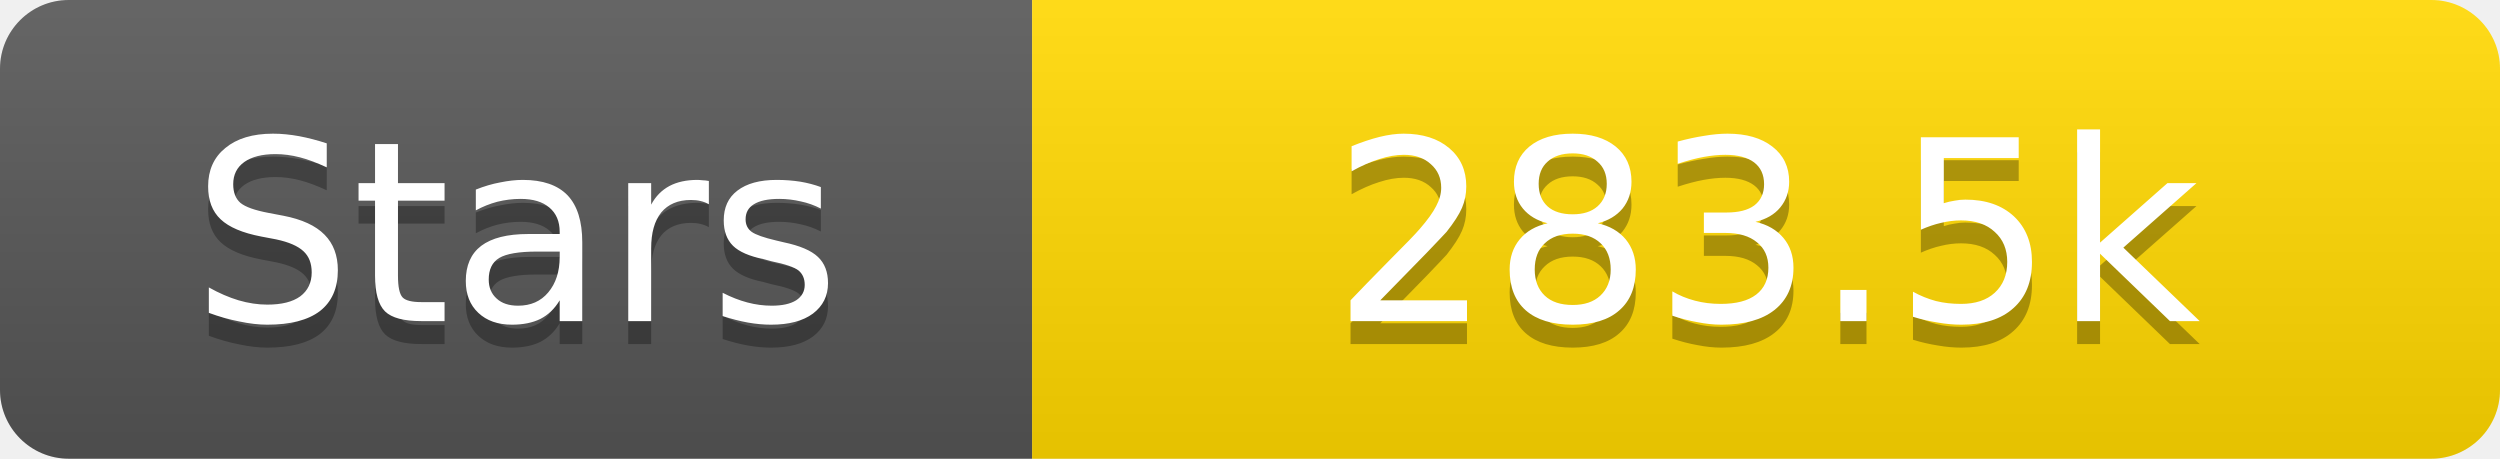
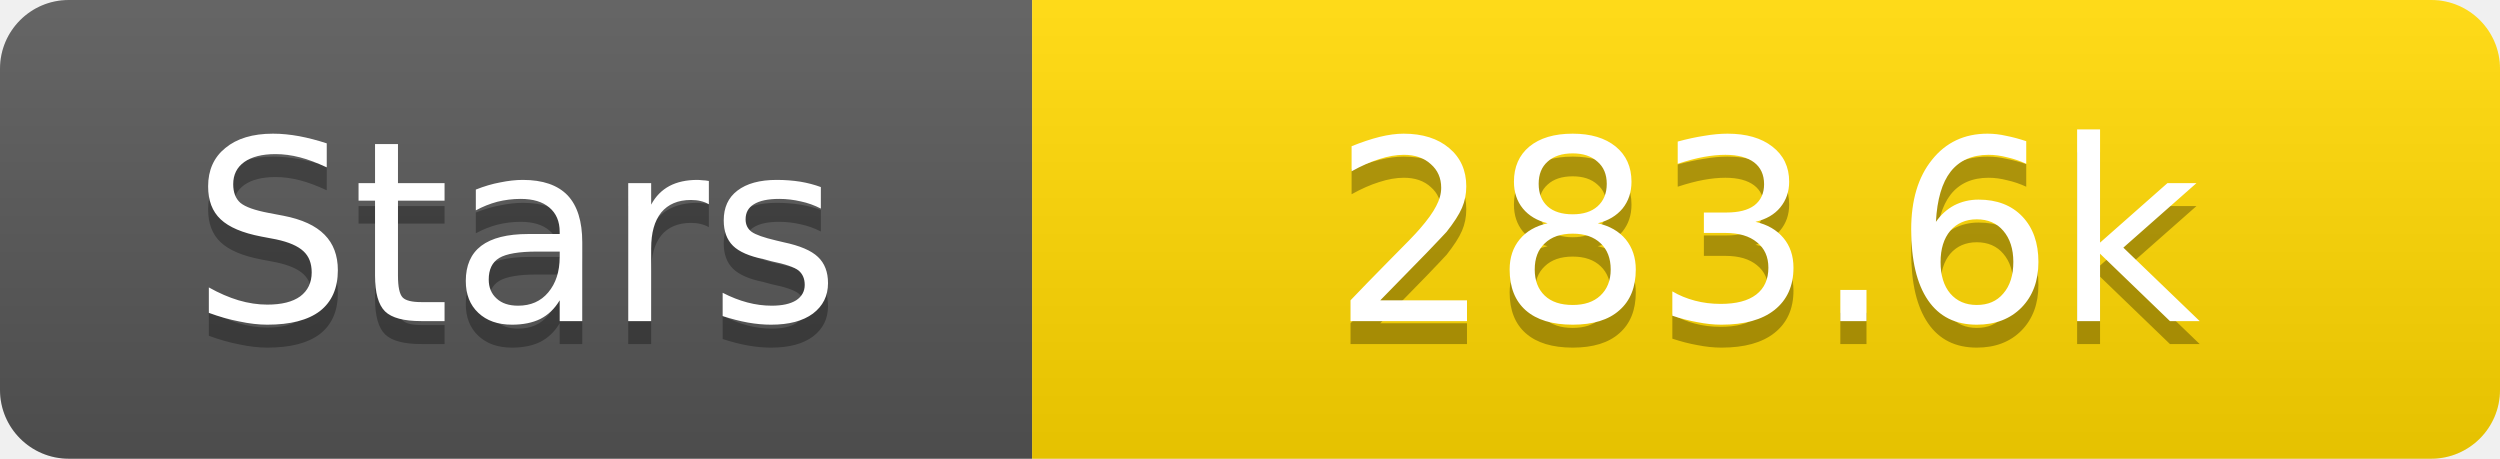
<svg xmlns="http://www.w3.org/2000/svg" width="109" height="20">
  <linearGradient id="s" x2="0" y2="100%">
    <stop offset="0" stop-color="#fff" stop-opacity=".1" />
    <stop offset="1" stop-opacity=".1" />
  </linearGradient>
  <clipPath id="r">
    <rect width="109" height="20" rx="3" fill="#fff" />
  </clipPath>
  <g clip-path="url(#r)">
    <rect width="45" height="20" fill="#555" />
    <rect x="45" width="64" height="20" fill="#ffd700" />
    <rect width="109" height="20" fill="url(#s)" />
  </g>
  <g fill="#fff" text-anchor="middle" font-family="Verdana,Geneva,DejaVu Sans,sans-serif" text-rendering="geometricPrecision" font-size="11">
    <text x="22.5" y="15" fill="#010101" fill-opacity=".3">Stars</text>
    <text x="22.5" y="14">Stars</text>
-     <text x="77.0" y="15" fill="#010101" fill-opacity=".3">283.5k</text>
-     <text x="77.0" y="14">283.5k</text>
+     <text x="77.0" y="15" fill="#010101" fill-opacity=".3">283.6k</text>
+     <text x="77.0" y="14">283.6k</text>
  </g>
</svg>
